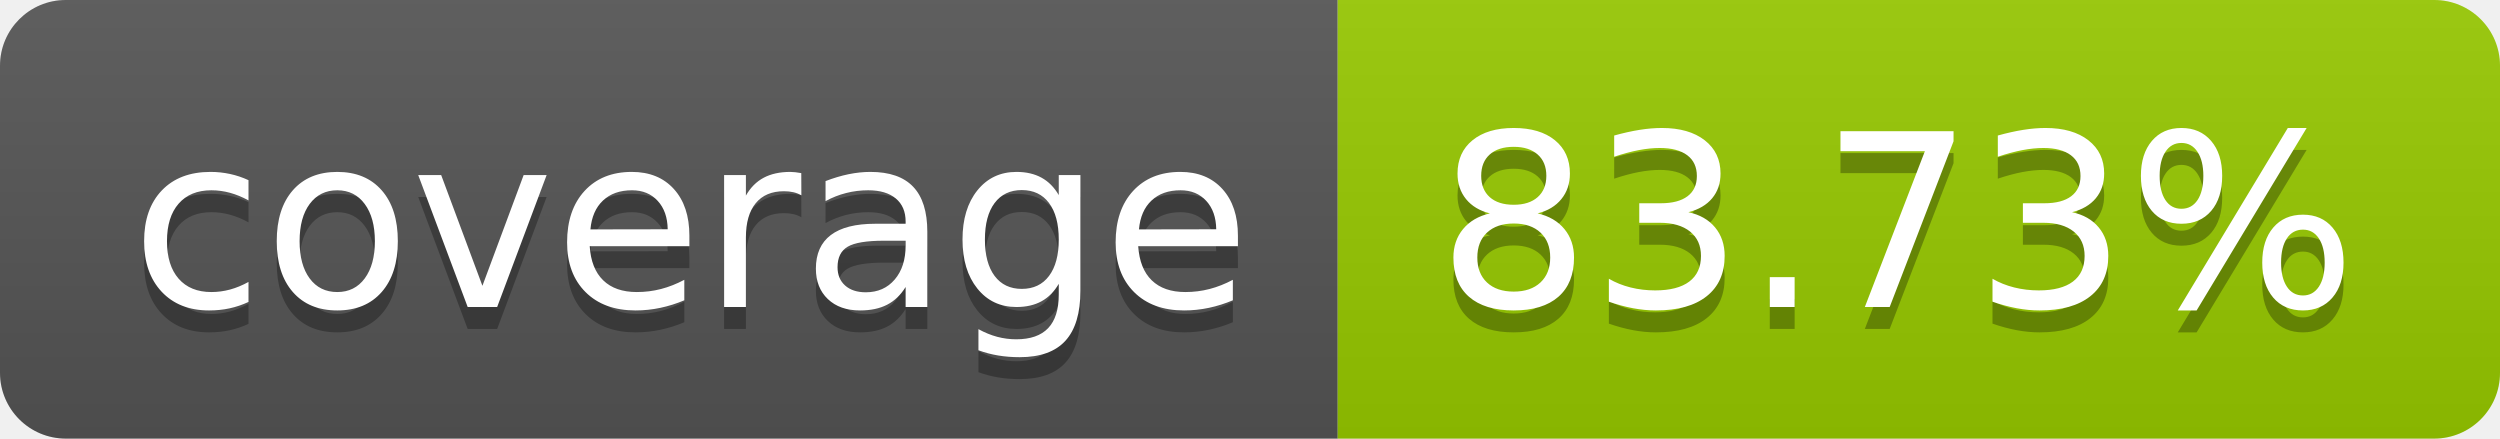
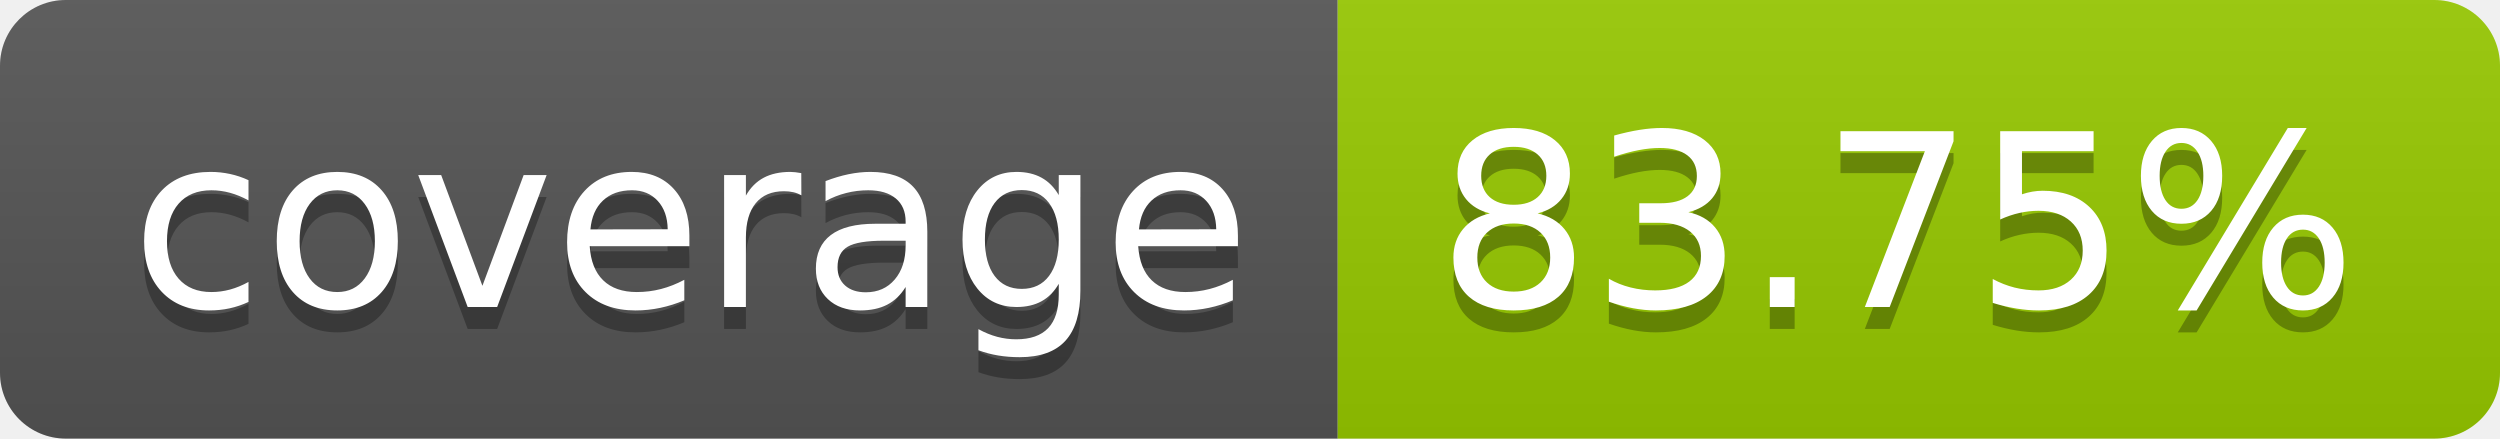
- <svg xmlns="http://www.w3.org/2000/svg" width="114" height="20" role="img" aria-label="coverage: 83.73%">
+ <svg xmlns="http://www.w3.org/2000/svg" width="114" height="20" role="img" aria-label="coverage: 83.75%">
  <linearGradient id="s" x2="0" y2="100%">
    <stop offset="0" stop-color="#bbb" stop-opacity=".1" />
    <stop offset="1" stop-opacity=".1" />
  </linearGradient>
  <clipPath id="r">
    <rect width="114" height="20" rx="3" fill="#fff" />
  </clipPath>
  <g clip-path="url(#r)">
    <rect width="61" height="20" fill="#555" />
    <rect x="61" width="53" height="20" fill="#97ca00" />
    <rect width="114" height="20" fill="url(#s)" />
  </g>
  <g fill="#fff" text-anchor="middle" font-family="Verdana,Geneva,DejaVu Sans,sans-serif" text-rendering="geometricPrecision" font-size="110">
    <text aria-hidden="true" x="315" y="150" fill="#010101" fill-opacity=".3" transform="scale(.1)" textLength="510">coverage</text>
    <text x="315" y="140" transform="scale(.1)" fill="#fff" textLength="510">coverage</text>
-     <text aria-hidden="true" x="865" y="150" fill="#010101" fill-opacity=".3" transform="scale(.1)" textLength="430">83.73%</text>
-     <text x="865" y="140" transform="scale(.1)" fill="#fff" textLength="430">83.73%</text>
+     <text aria-hidden="true" x="865" y="150" fill="#010101" fill-opacity=".3" transform="scale(.1)" textLength="430">83.75%</text>
+     <text x="865" y="140" transform="scale(.1)" fill="#fff" textLength="430">83.75%</text>
  </g>
</svg>
